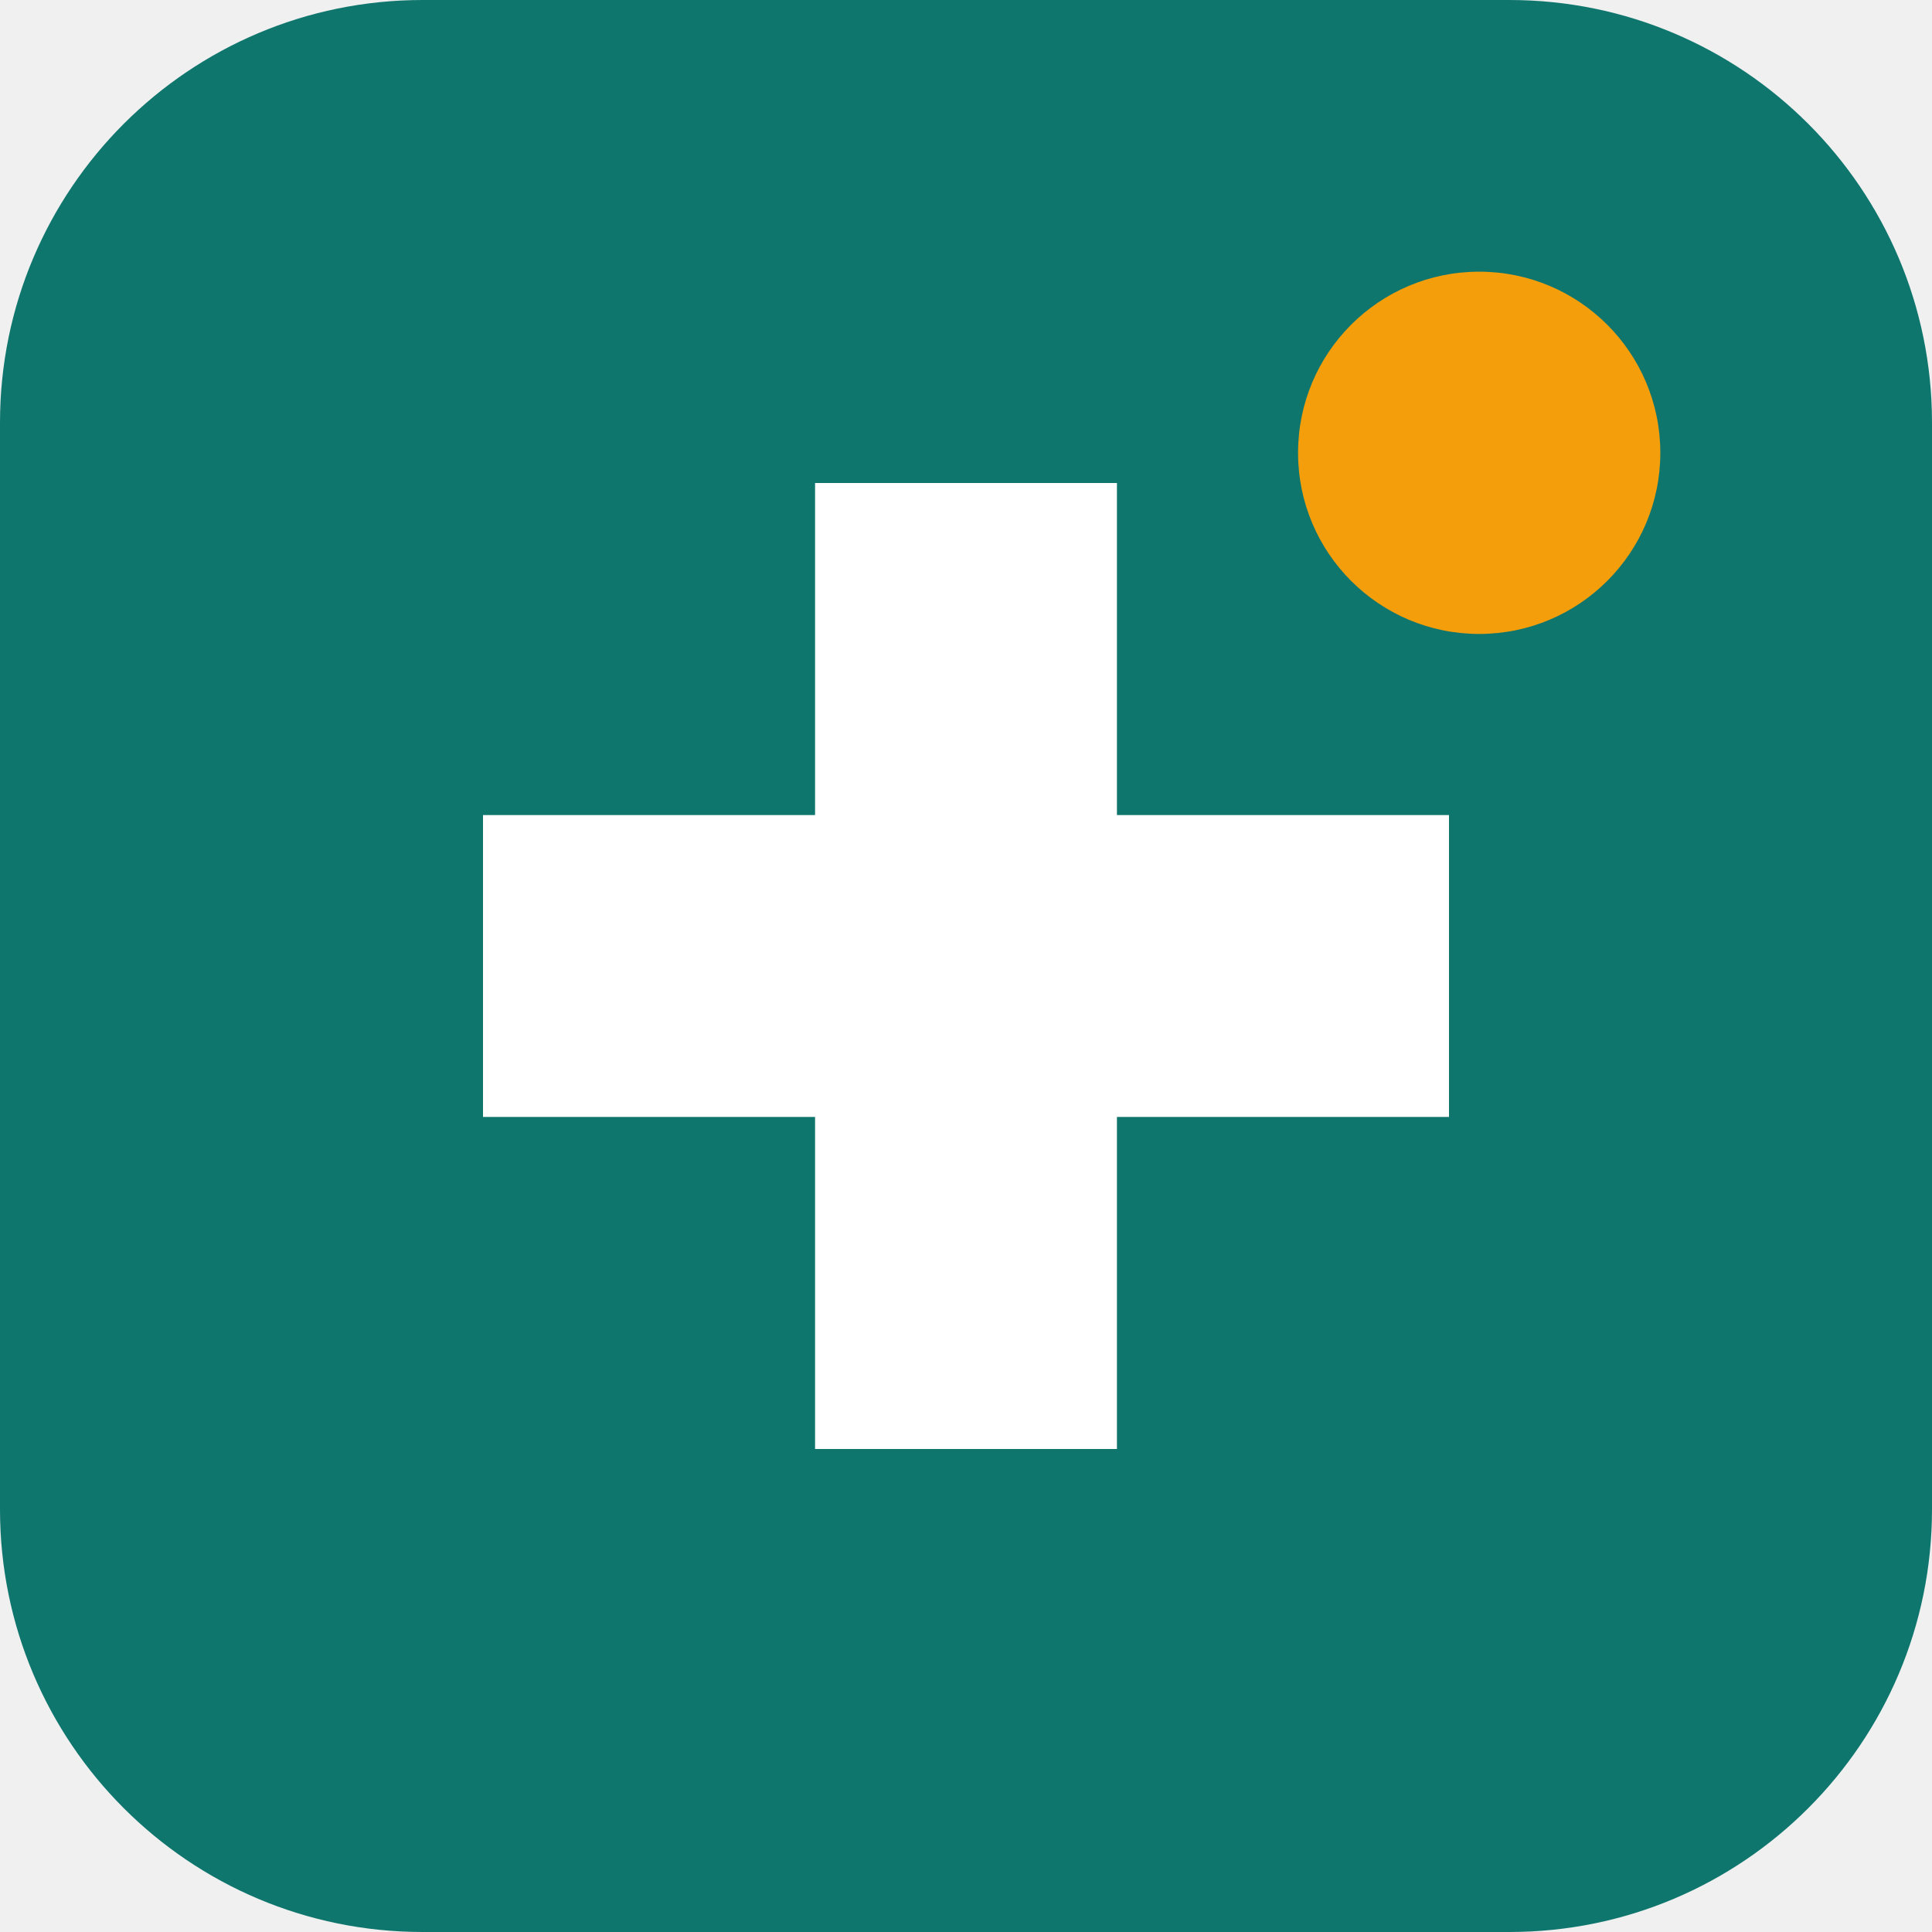
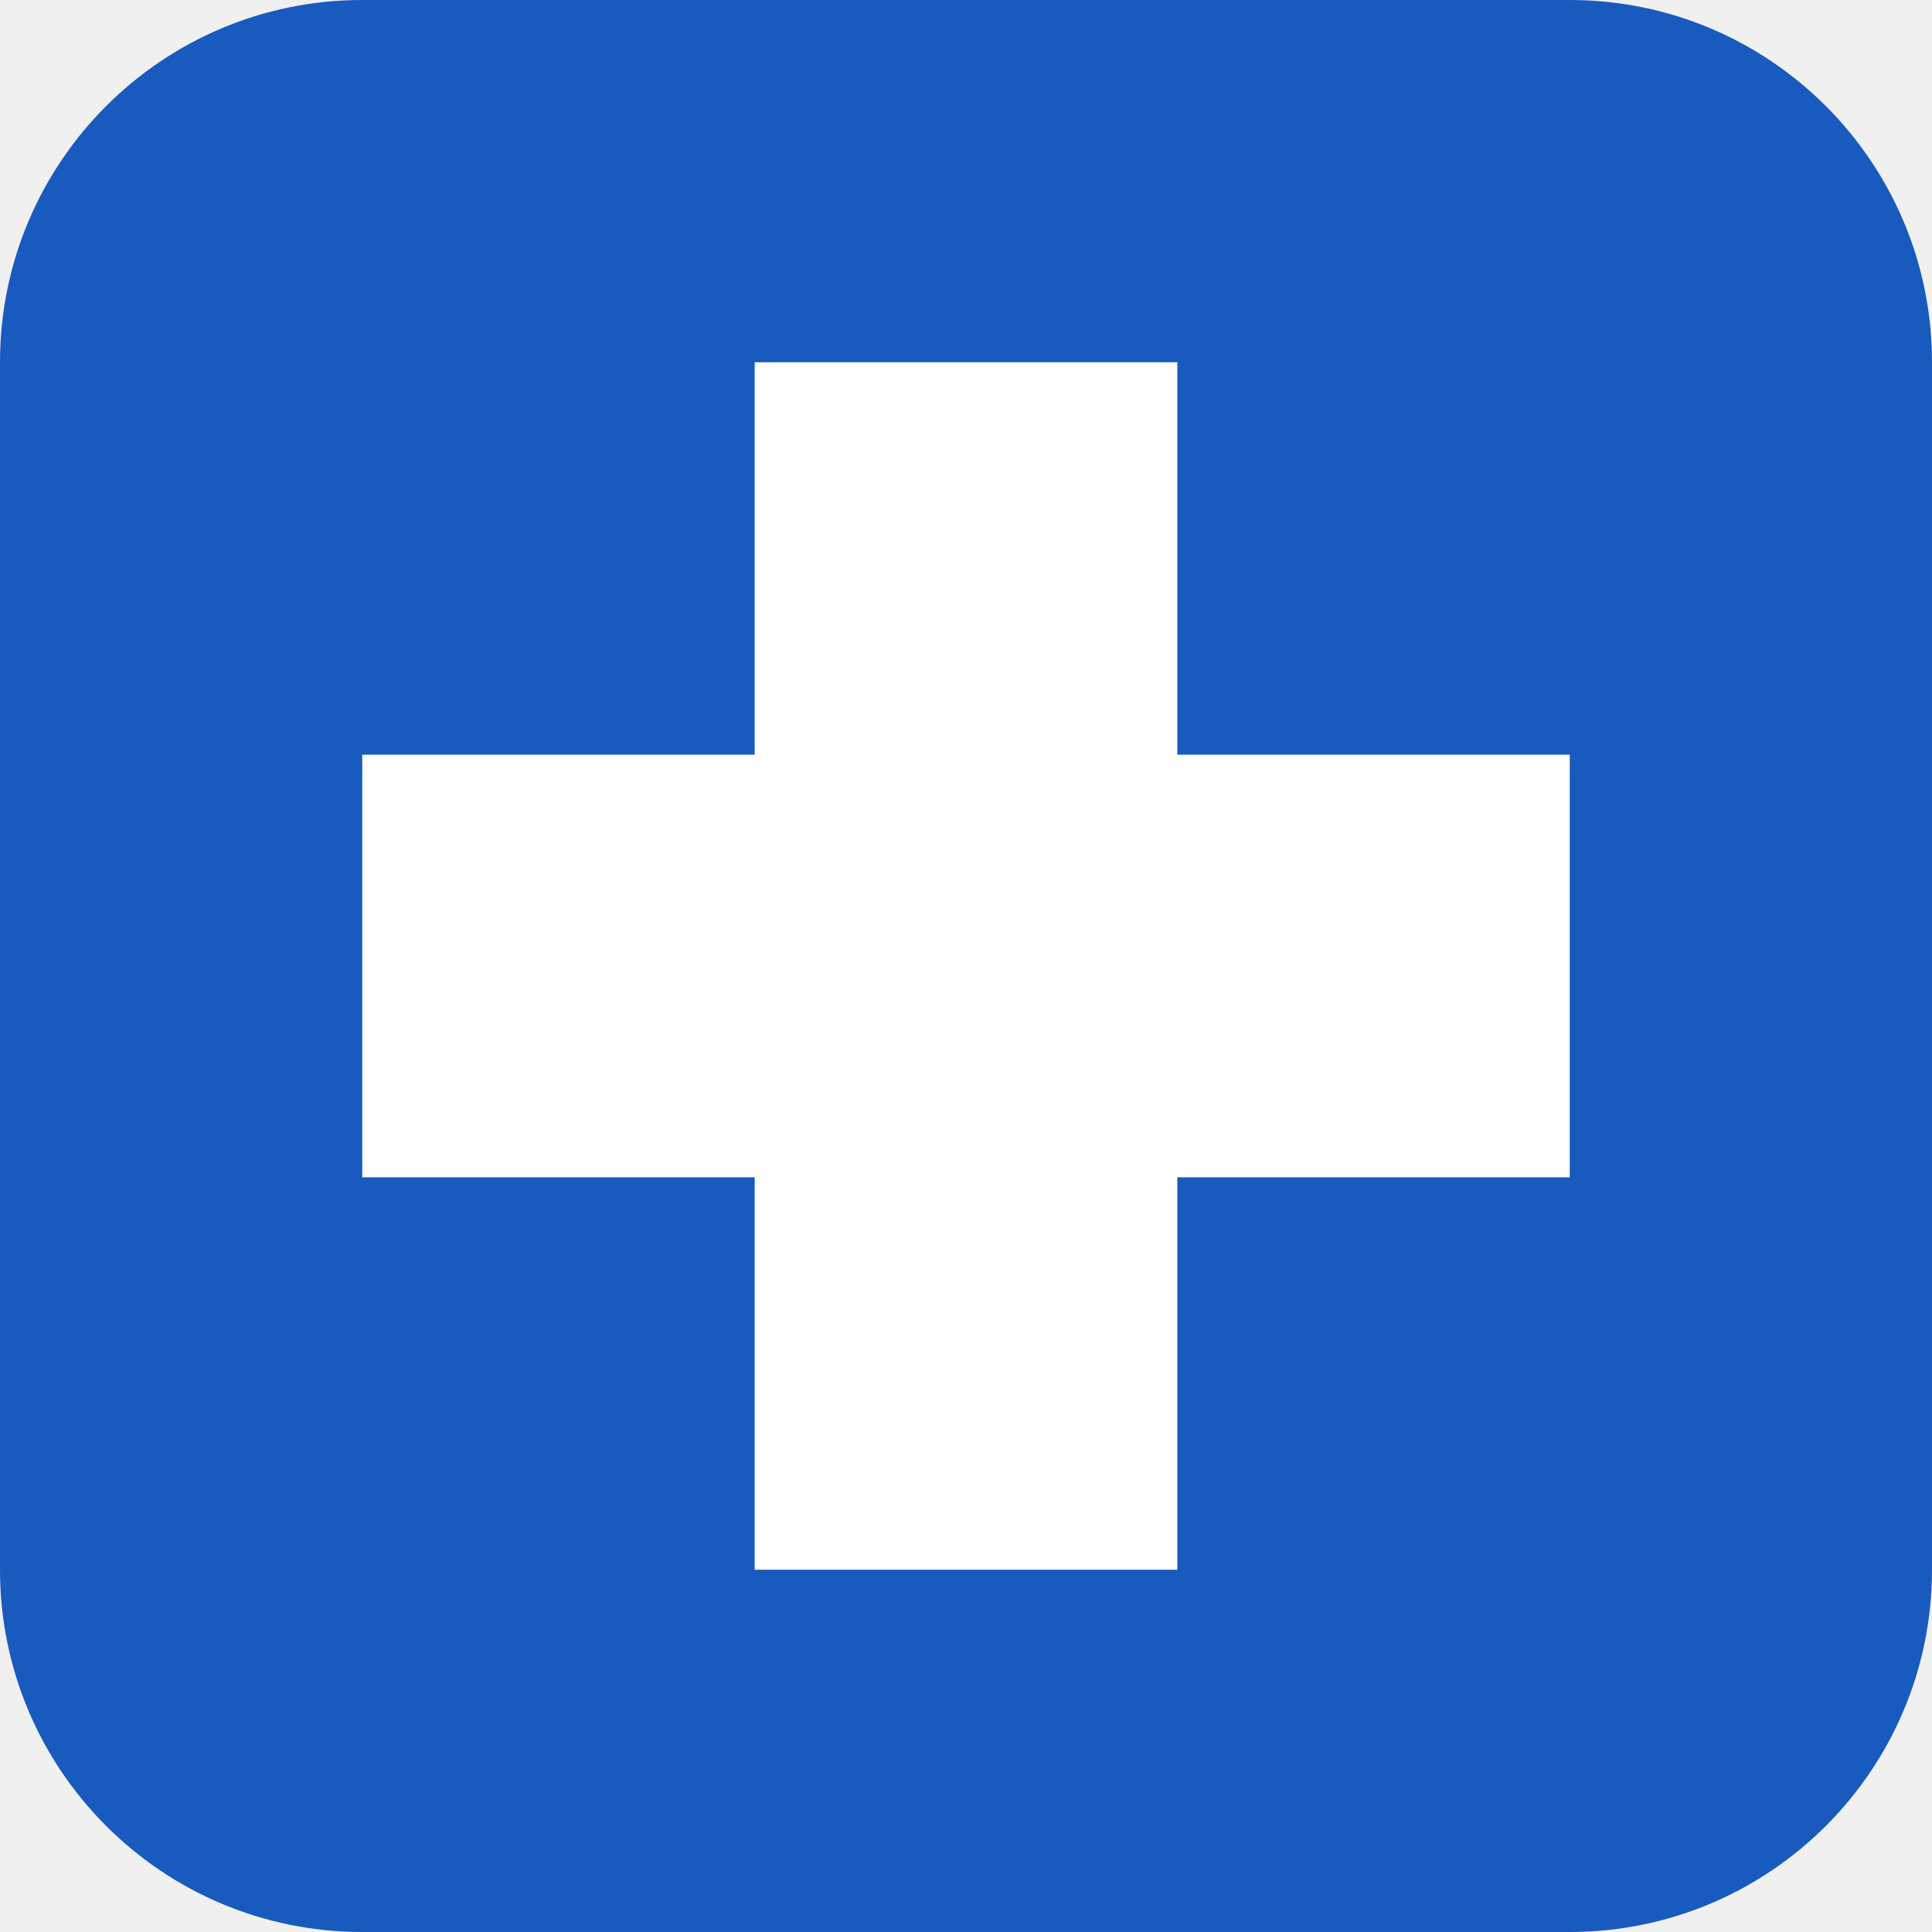
<svg xmlns="http://www.w3.org/2000/svg" viewBox="0 0 64 64">
-   <rect width="64" height="64" rx="14" fill="#0f766e" />
-   <path d="M27 16h10v11h11v10H37v11H27V37H16V27h11z" fill="#ffffff" />
-   <circle cx="49" cy="15" r="6" fill="#f59e0b" />
+   <rect width="64" height="64" rx="12" fill="#195ABE" />
+   <path d="M25 12h14v13h13v14H39v13H25V39H12V25h13z" fill="#FFFFFF" />
</svg>
